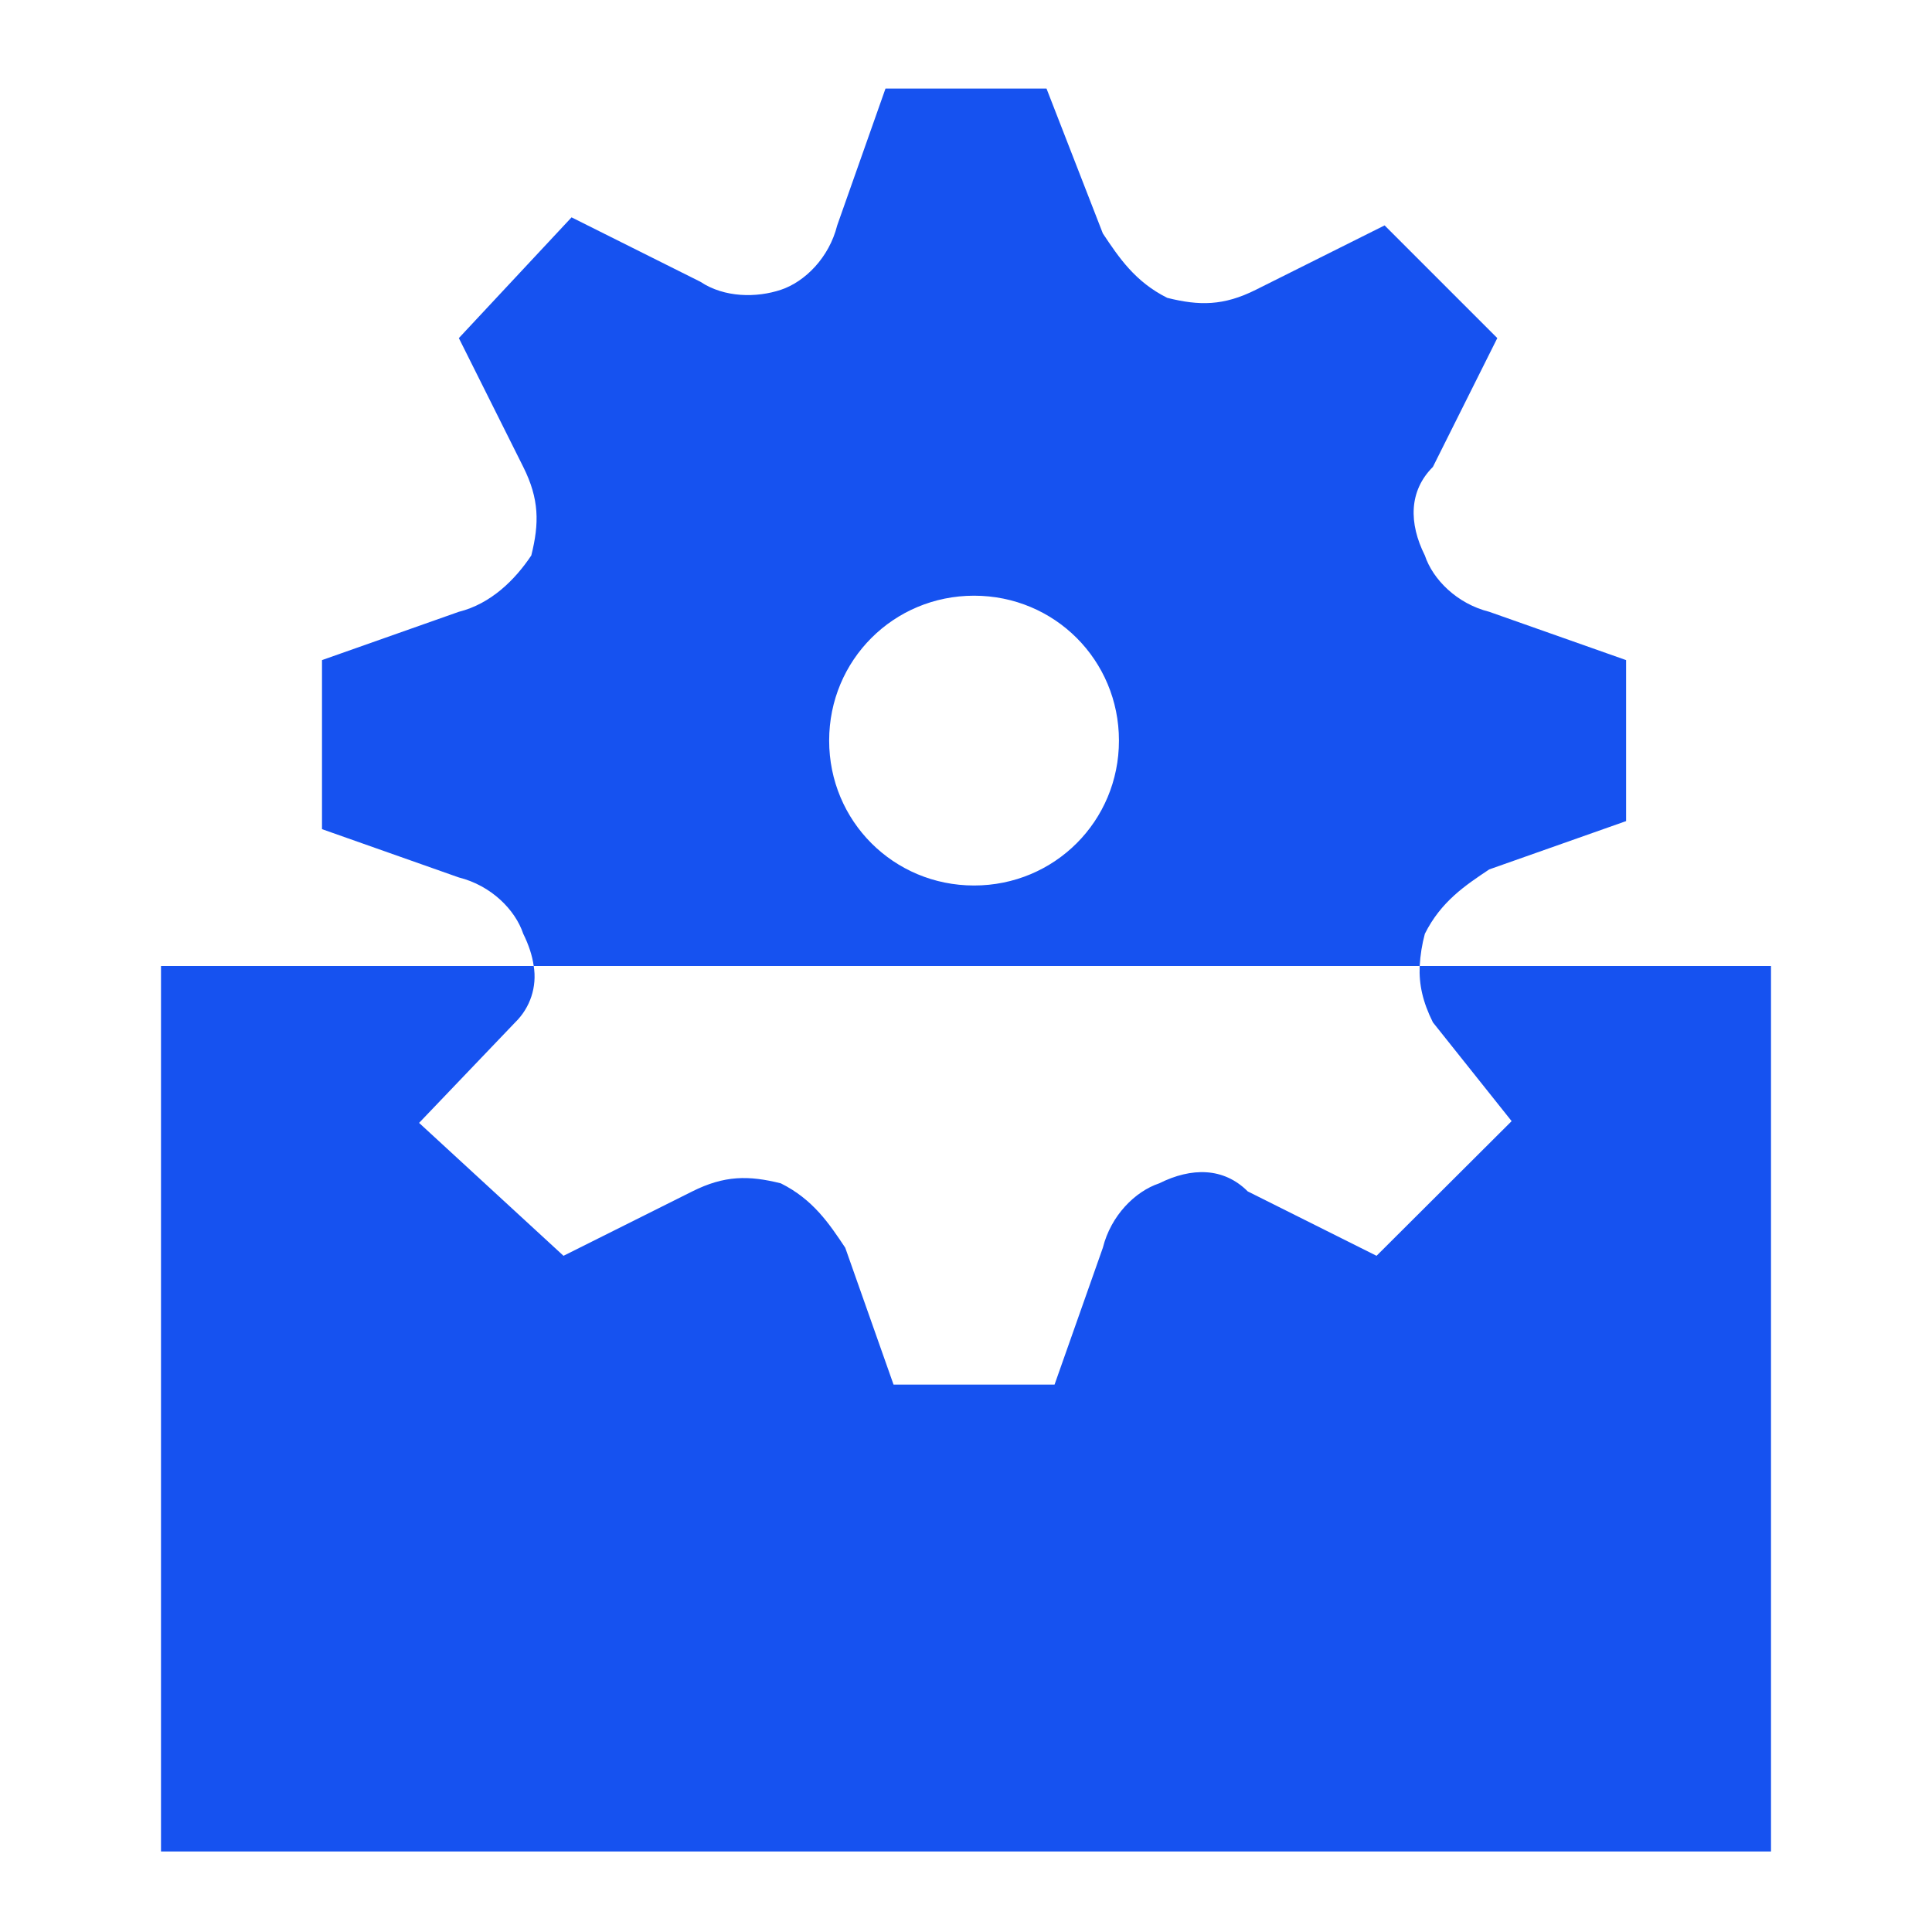
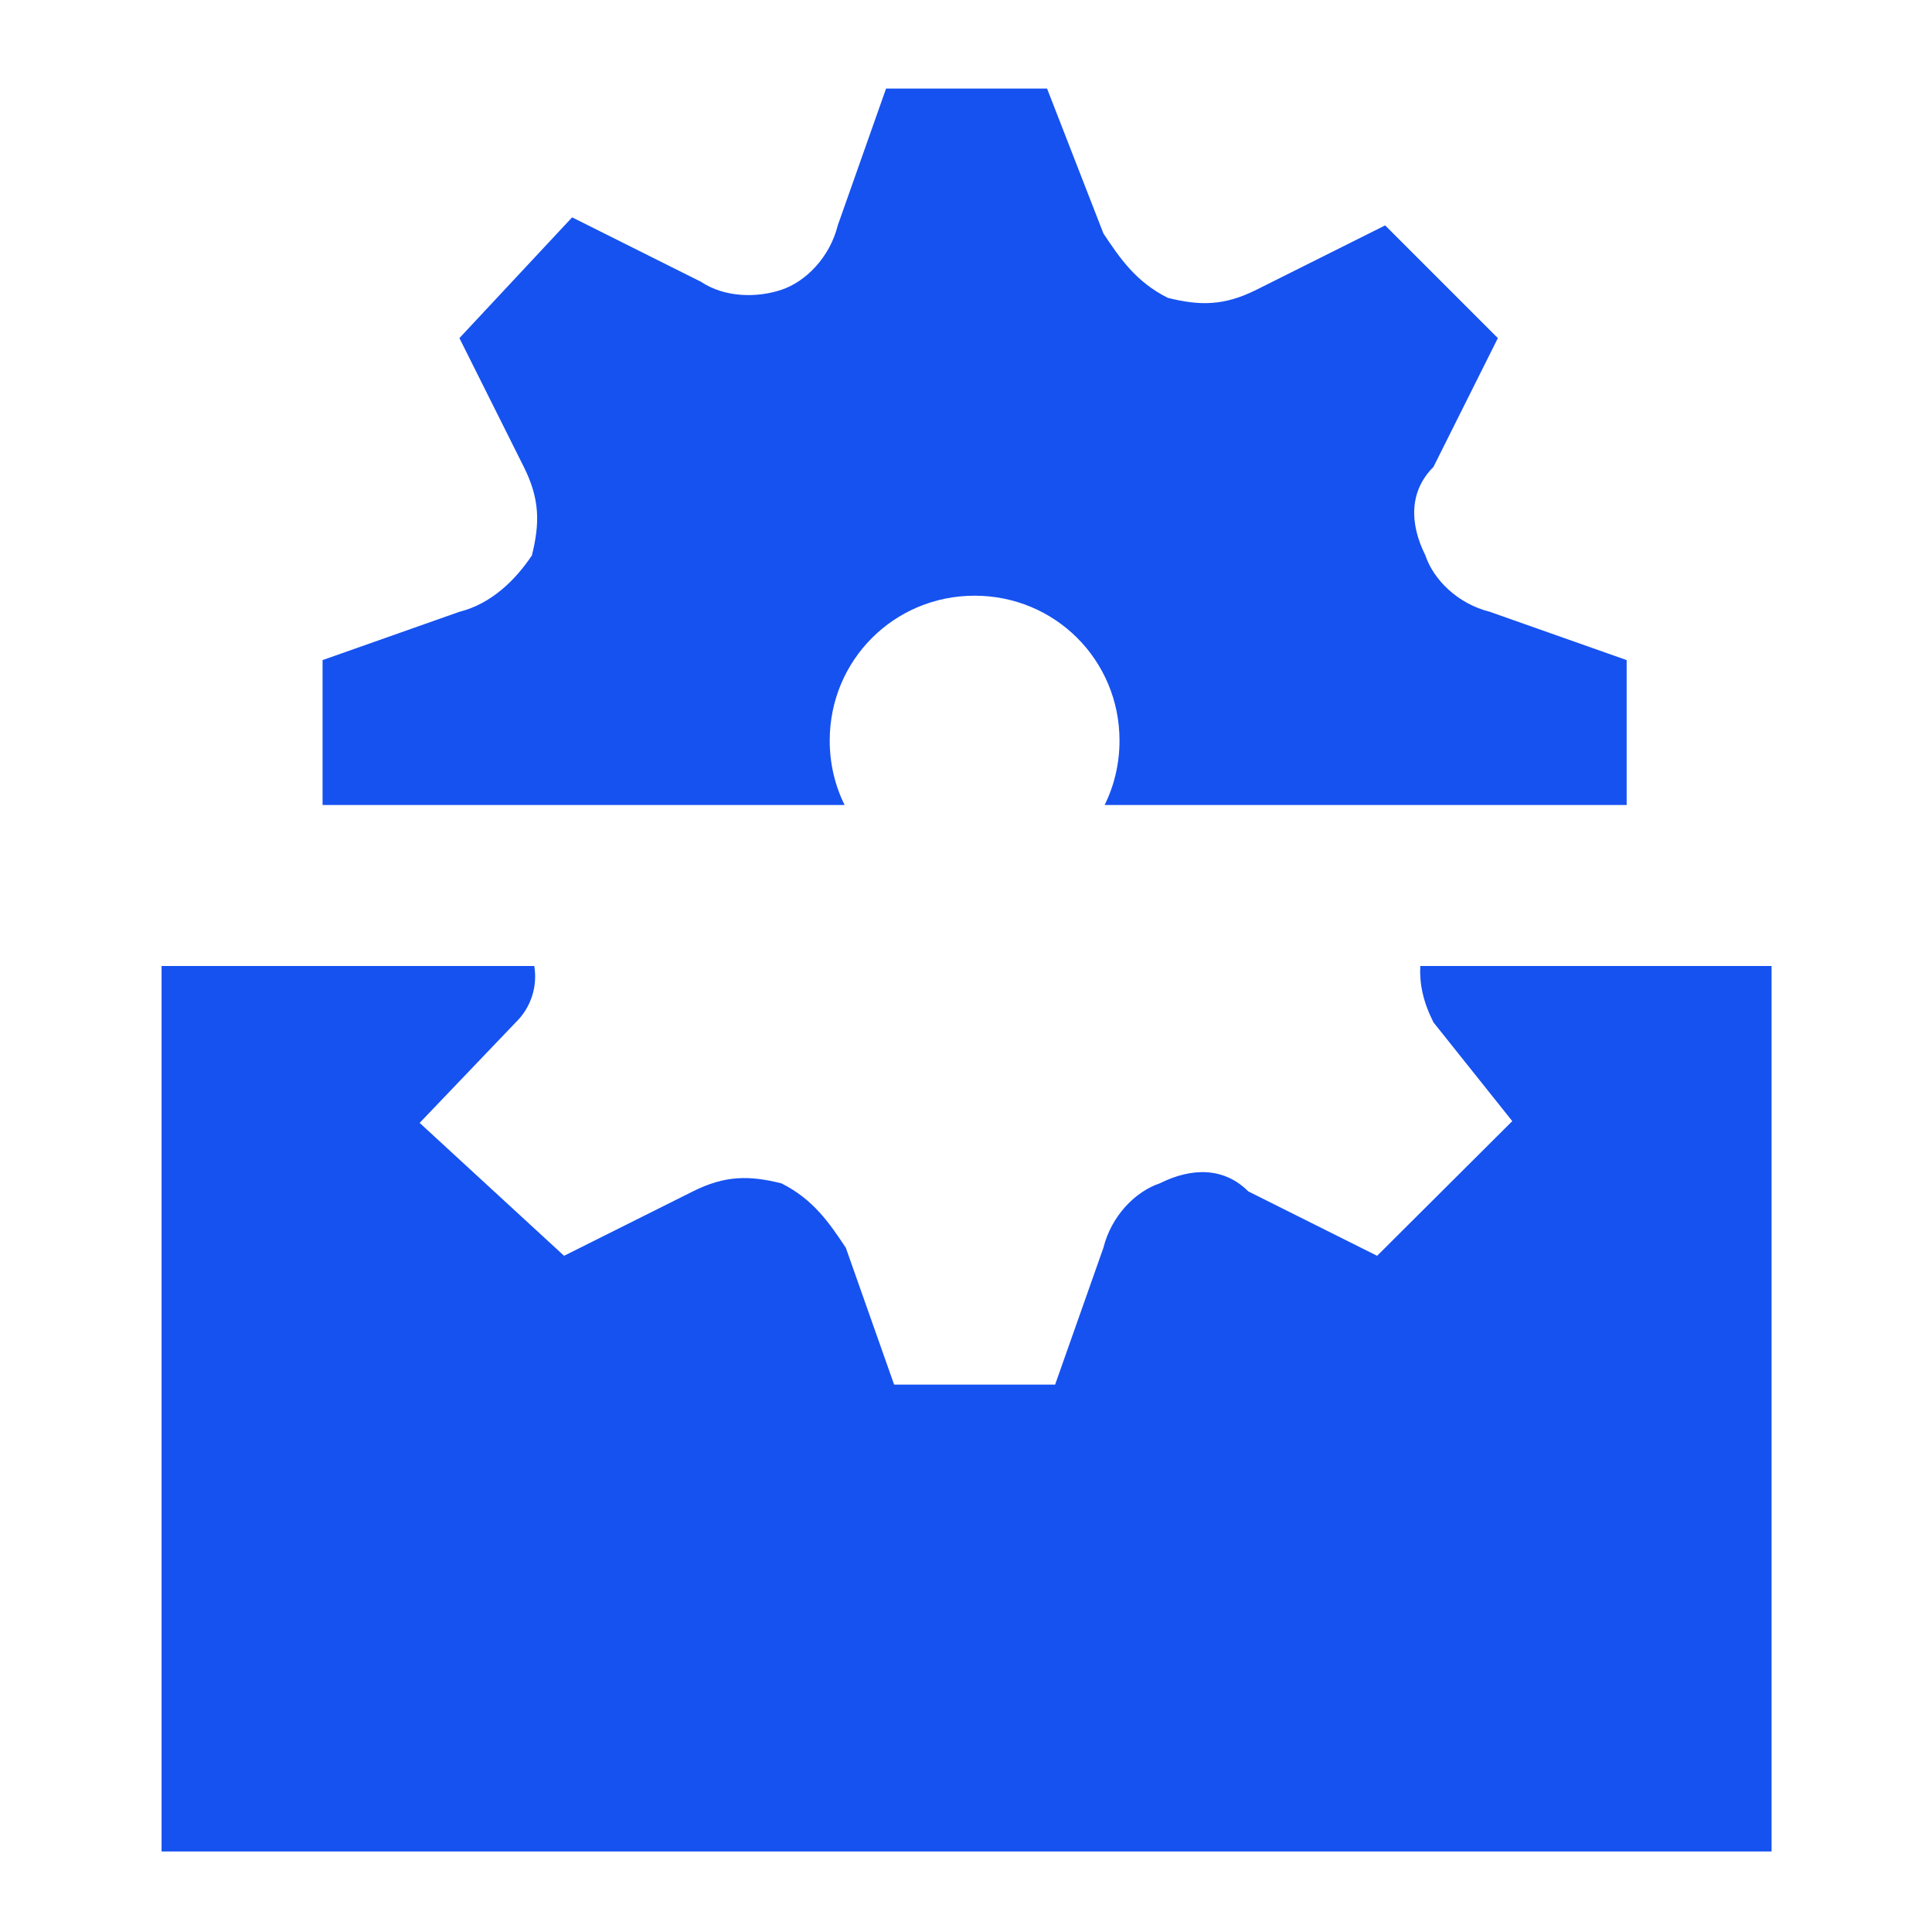
<svg xmlns="http://www.w3.org/2000/svg" fill="#1652F0" viewBox="0 0 24 24">
-   <path d="m20.2 8.2-1.7-.6c-.4-.1-.7-.4-.8-.7-.2-.4-.2-.8.1-1.1l.8-1.6-1.4-1.4-1.6.8c-.4.2-.7.2-1.1.1-.4-.2-.6-.5-.8-.8L13 1.1h-2l-.6 1.7c-.1.4-.4.7-.7.8-.3.1-.7.1-1-.1l-1.6-.8-1.4 1.5.8 1.6c.2.4.2.7.1 1.1-.2.3-.5.6-.9.7L4 8.2v2.1l1.7.6c.4.1.7.4.8.7.067.135.112.27.13.4h11.006c-.01.227.036.443.164.7l.978 1.227L17.1 15.6l-1.6-.8c-.3-.3-.7-.3-1.1-.1-.3.1-.6.4-.7.8l-.6 1.7h-2l-.6-1.7c-.2-.3-.4-.6-.8-.8-.4-.1-.7-.1-1.1.1l-1.6.8-1.794-1.651L6.4 12.7a.795.795 0 0 0 .23-.7H2v11h20V12h-4.364a1.95 1.95 0 0 1 .064-.4c.2-.4.5-.6.8-.8l1.7-.6v-2ZM12.1 11c-1 0-1.8-.8-1.8-1.8s.8-1.8 1.8-1.8 1.8.8 1.8 1.8-.8 1.8-1.8 1.8Z" />
+   <path d="m18.507 7.6 1.7.6V10h-6.485c.119-.24.185-.512.185-.8 0-1-.8-1.8-1.8-1.8s-1.8.8-1.8 1.8c0 .288.066.56.185.8H4.007V8.2l1.7-.6c.4-.1.7-.4.9-.7.1-.4.1-.7-.1-1.1l-.8-1.6 1.4-1.5 1.6.8c.3.2.7.2 1 .1.3-.1.6-.4.7-.8l.6-1.7h2l.7 1.8c.2.3.4.6.8.8.4.1.7.1 1.1-.1l1.6-.8 1.4 1.4-.8 1.6c-.3.3-.3.7-.1 1.1.1.3.4.6.8.7ZM2.007 12v11h20V12h-4.364c-.01.227.035.443.164.7l.979 1.227-1.679 1.673-1.6-.8c-.3-.3-.7-.3-1.1-.1-.3.1-.6.4-.7.8l-.6 1.7h-2l-.6-1.7c-.2-.3-.4-.6-.8-.8-.4-.1-.7-.1-1.1.1l-1.6.8-1.794-1.651L6.407 12.7a.794.794 0 0 0 .23-.7h-4.63Z" />
</svg>
